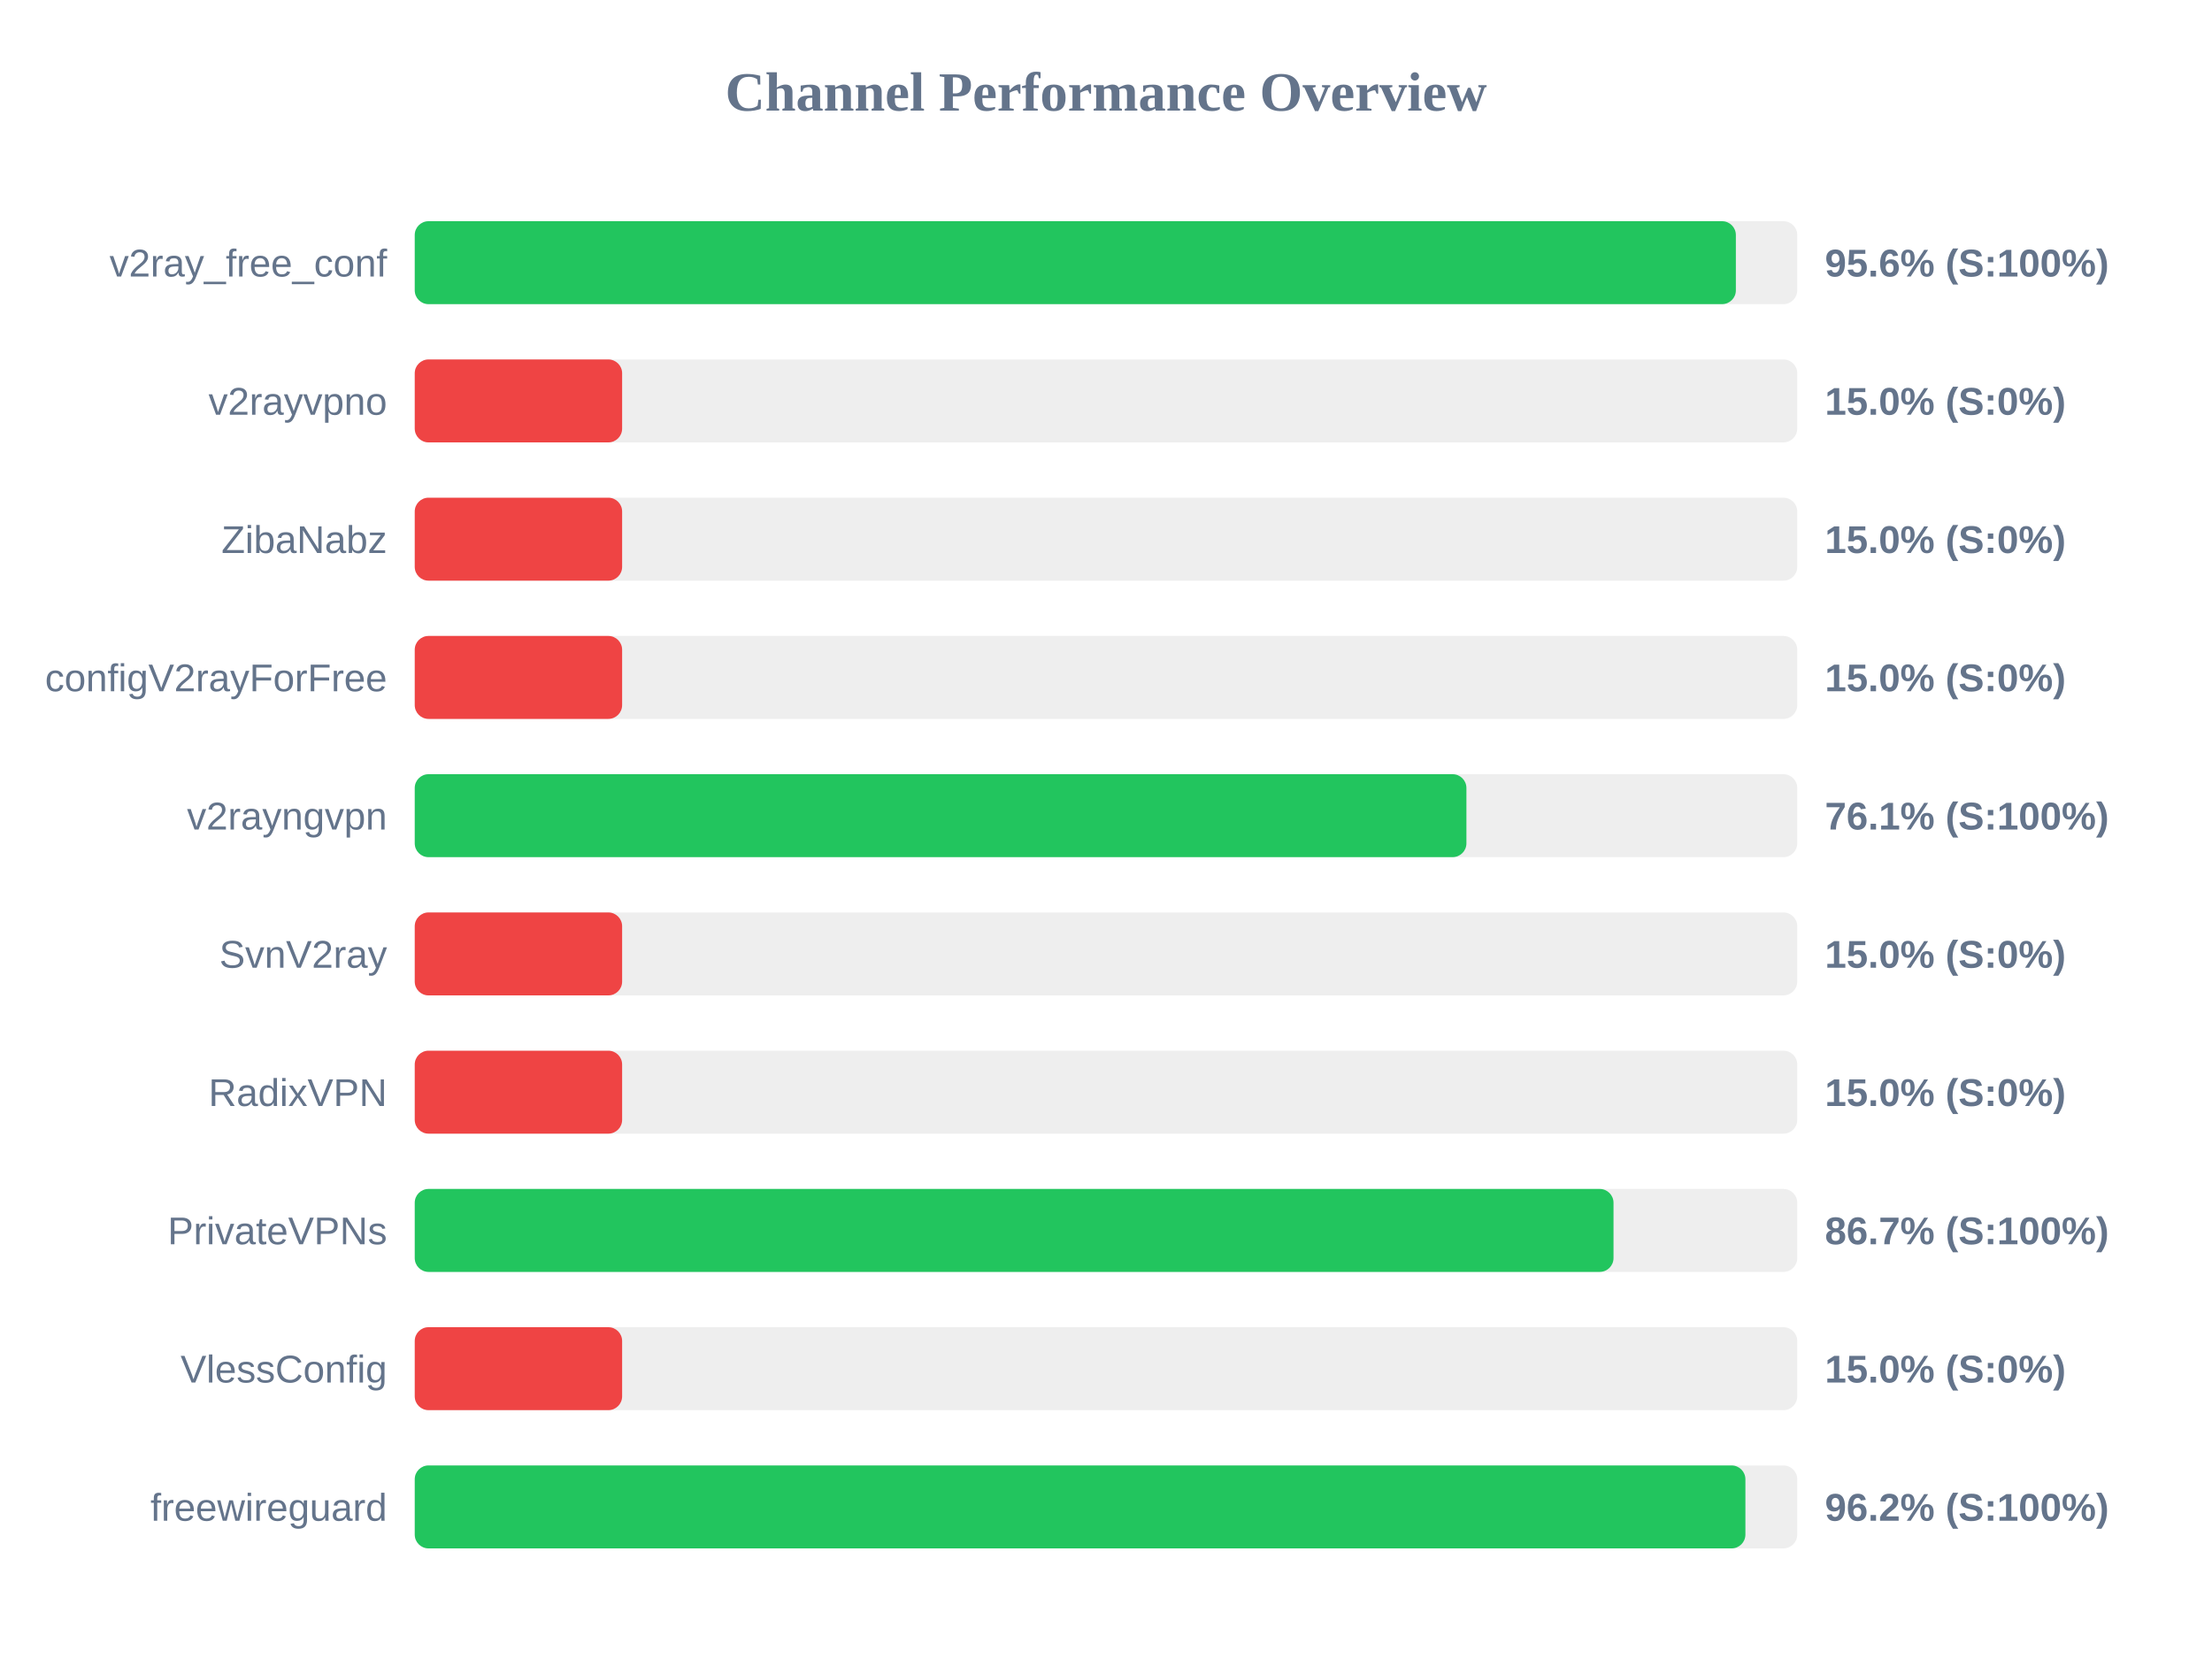
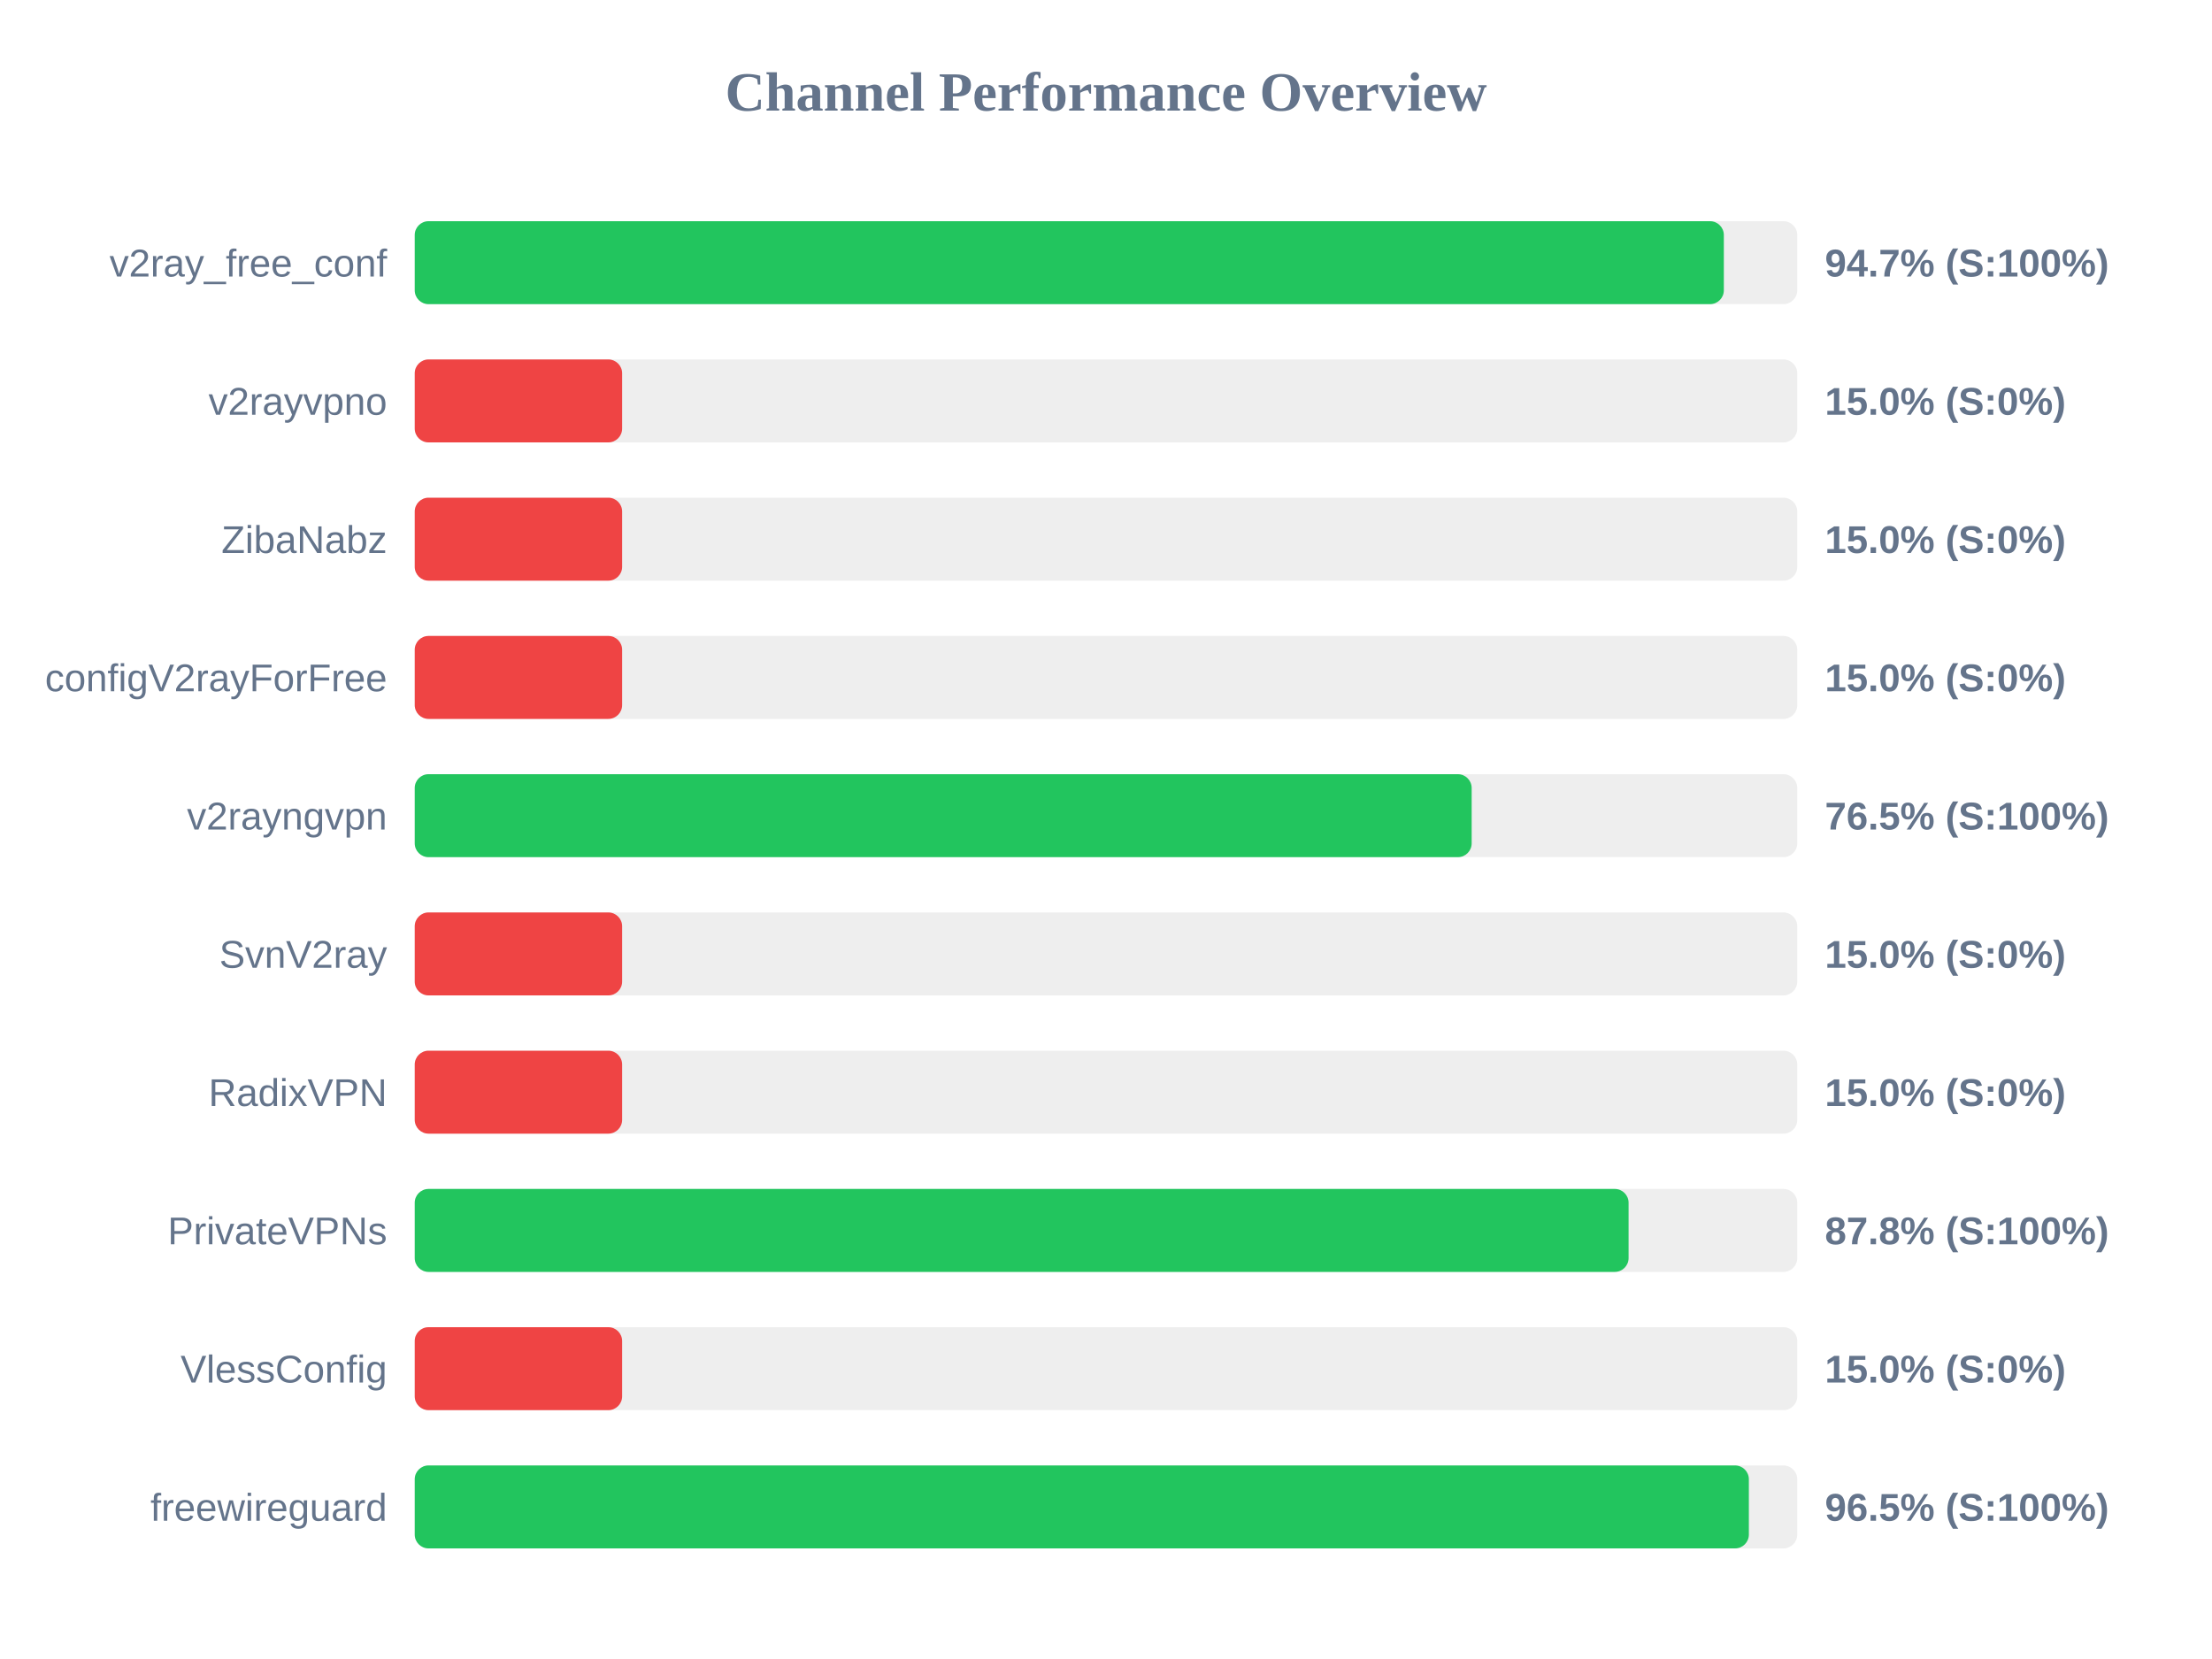
<svg xmlns="http://www.w3.org/2000/svg" width="800" height="600" version="1.1">
  <style>
        .row { font: 14px Arial; fill: #64748b; }
        .score { font: bold 14px Arial; fill: #64748b; }
    </style>
  <text x="400" y="40" text-anchor="middle" font-size="20px" font-weight="bold" fill="#64748b">Channel Performance Overview</text>
  <rect x="150" y="80" width="500" height="30" fill="#eee" rx="5" />
-   <rect x="150" y="80" width="477.8" height="30" fill="#22c55e" rx="5" />
+   <rect x="150" y="80" width="473.45" height="30" fill="#22c55e" rx="5" />
  <text x="140" y="100" text-anchor="end" class="row">v2ray_free_conf</text>
-   <text x="660" y="100" text-anchor="start" class="score">95.6% (S:100%)</text>
+   <text x="660" y="100" text-anchor="start" class="score">94.7% (S:100%)</text>
  <rect x="150" y="130" width="500" height="30" fill="#eee" rx="5" />
  <rect x="150" y="130" width="75.0" height="30" fill="#ef4444" rx="5" />
  <text x="140" y="150" text-anchor="end" class="row">v2rayvpno</text>
  <text x="660" y="150" text-anchor="start" class="score">15.0% (S:0%)</text>
  <rect x="150" y="180" width="500" height="30" fill="#eee" rx="5" />
  <rect x="150" y="180" width="75.0" height="30" fill="#ef4444" rx="5" />
  <text x="140" y="200" text-anchor="end" class="row">ZibaNabz</text>
  <text x="660" y="200" text-anchor="start" class="score">15.0% (S:0%)</text>
  <rect x="150" y="230" width="500" height="30" fill="#eee" rx="5" />
  <rect x="150" y="230" width="75.0" height="30" fill="#ef4444" rx="5" />
  <text x="140" y="250" text-anchor="end" class="row">configV2rayForFree</text>
  <text x="660" y="250" text-anchor="start" class="score">15.0% (S:0%)</text>
  <rect x="150" y="280" width="500" height="30" fill="#eee" rx="5" />
-   <rect x="150" y="280" width="380.35" height="30" fill="#22c55e" rx="5" />
+   <rect x="150" y="280" width="382.25" height="30" fill="#22c55e" rx="5" />
  <text x="140" y="300" text-anchor="end" class="row">v2rayngvpn</text>
-   <text x="660" y="300" text-anchor="start" class="score">76.1% (S:100%)</text>
+   <text x="660" y="300" text-anchor="start" class="score">76.5% (S:100%)</text>
  <rect x="150" y="330" width="500" height="30" fill="#eee" rx="5" />
  <rect x="150" y="330" width="75.0" height="30" fill="#ef4444" rx="5" />
  <text x="140" y="350" text-anchor="end" class="row">SvnV2ray</text>
  <text x="660" y="350" text-anchor="start" class="score">15.0% (S:0%)</text>
  <rect x="150" y="380" width="500" height="30" fill="#eee" rx="5" />
  <rect x="150" y="380" width="75.0" height="30" fill="#ef4444" rx="5" />
  <text x="140" y="400" text-anchor="end" class="row">RadixVPN</text>
  <text x="660" y="400" text-anchor="start" class="score">15.0% (S:0%)</text>
  <rect x="150" y="430" width="500" height="30" fill="#eee" rx="5" />
-   <rect x="150" y="430" width="433.55" height="30" fill="#22c55e" rx="5" />
+   <rect x="150" y="430" width="439.0" height="30" fill="#22c55e" rx="5" />
  <text x="140" y="450" text-anchor="end" class="row">PrivateVPNs</text>
-   <text x="660" y="450" text-anchor="start" class="score">86.7% (S:100%)</text>
+   <text x="660" y="450" text-anchor="start" class="score">87.8% (S:100%)</text>
  <rect x="150" y="480" width="500" height="30" fill="#eee" rx="5" />
  <rect x="150" y="480" width="75.0" height="30" fill="#ef4444" rx="5" />
  <text x="140" y="500" text-anchor="end" class="row">VlessConfig</text>
  <text x="660" y="500" text-anchor="start" class="score">15.0% (S:0%)</text>
  <rect x="150" y="530" width="500" height="30" fill="#eee" rx="5" />
-   <rect x="150" y="530" width="481.25" height="30" fill="#22c55e" rx="5" />
+   <rect x="150" y="530" width="482.5" height="30" fill="#22c55e" rx="5" />
  <text x="140" y="550" text-anchor="end" class="row">freewireguard</text>
-   <text x="660" y="550" text-anchor="start" class="score">96.2% (S:100%)</text>
+   <text x="660" y="550" text-anchor="start" class="score">96.5% (S:100%)</text>
</svg>
